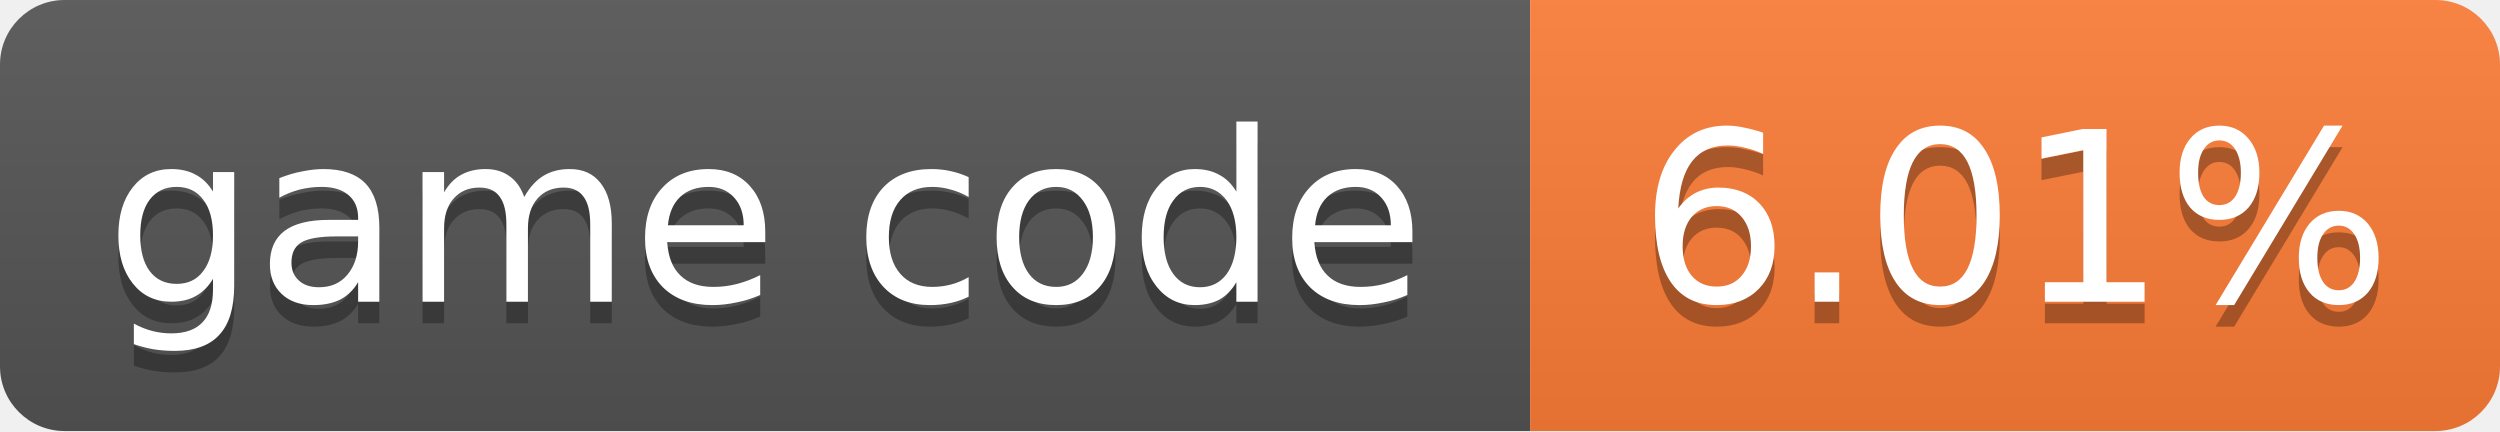
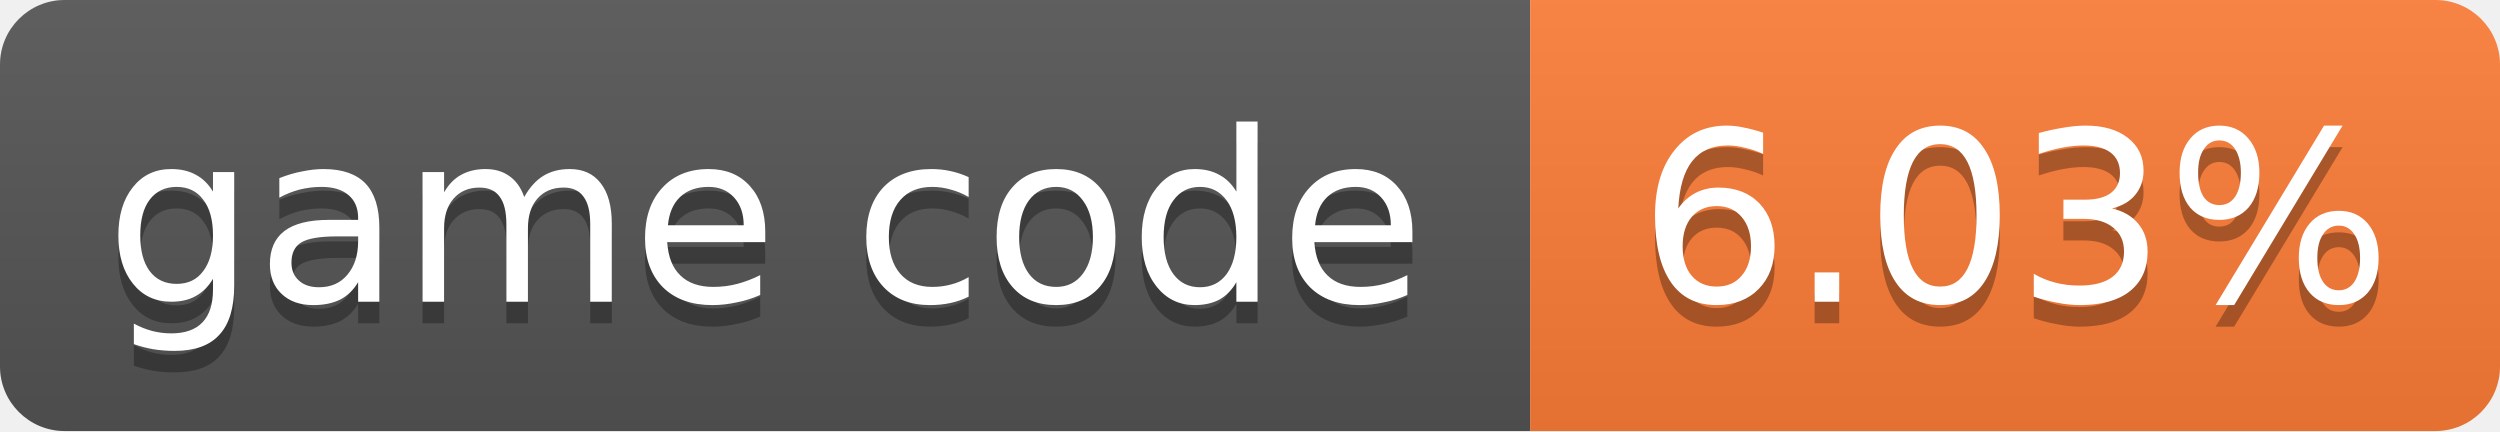
- <svg xmlns="http://www.w3.org/2000/svg" width="116" height="20" role="img" aria-label="game code: 6.01%">
+ <svg xmlns="http://www.w3.org/2000/svg" width="116" height="20" role="img" aria-label="game code: 6.03%">
  <linearGradient id="s" x2="0" y2="100%">
    <stop offset="0" stop-color="#bbb" stop-opacity=".1" />
    <stop offset="1" stop-opacity=".1" />
  </linearGradient>
  <clipPath id="r">
    <rect width="116" height="20" rx="3" fill="#fff" />
  </clipPath>
  <g clip-path="url(#r)">
    <rect width="71" height="20" fill="#555" />
    <rect x="71" width="45" height="20" fill="#fe7d37" />
    <rect width="116" height="20" fill="url(#s)" />
  </g>
  <g fill="#fff" text-anchor="middle" font-family="Verdana,Geneva,DejaVu Sans,sans-serif" font-size="11">
    <text x="35.5" y="15" fill="#010101" fill-opacity=".3">game code</text>
    <text x="35.5" y="14">game code</text>
-     <text x="93.5" y="15" fill="#010101" fill-opacity=".3">6.01%</text>
-     <text x="93.5" y="14">6.01%</text>
+     <text x="93.5" y="15" fill="#010101" fill-opacity=".3">6.03%</text>
+     <text x="93.5" y="14">6.03%</text>
  </g>
</svg>
